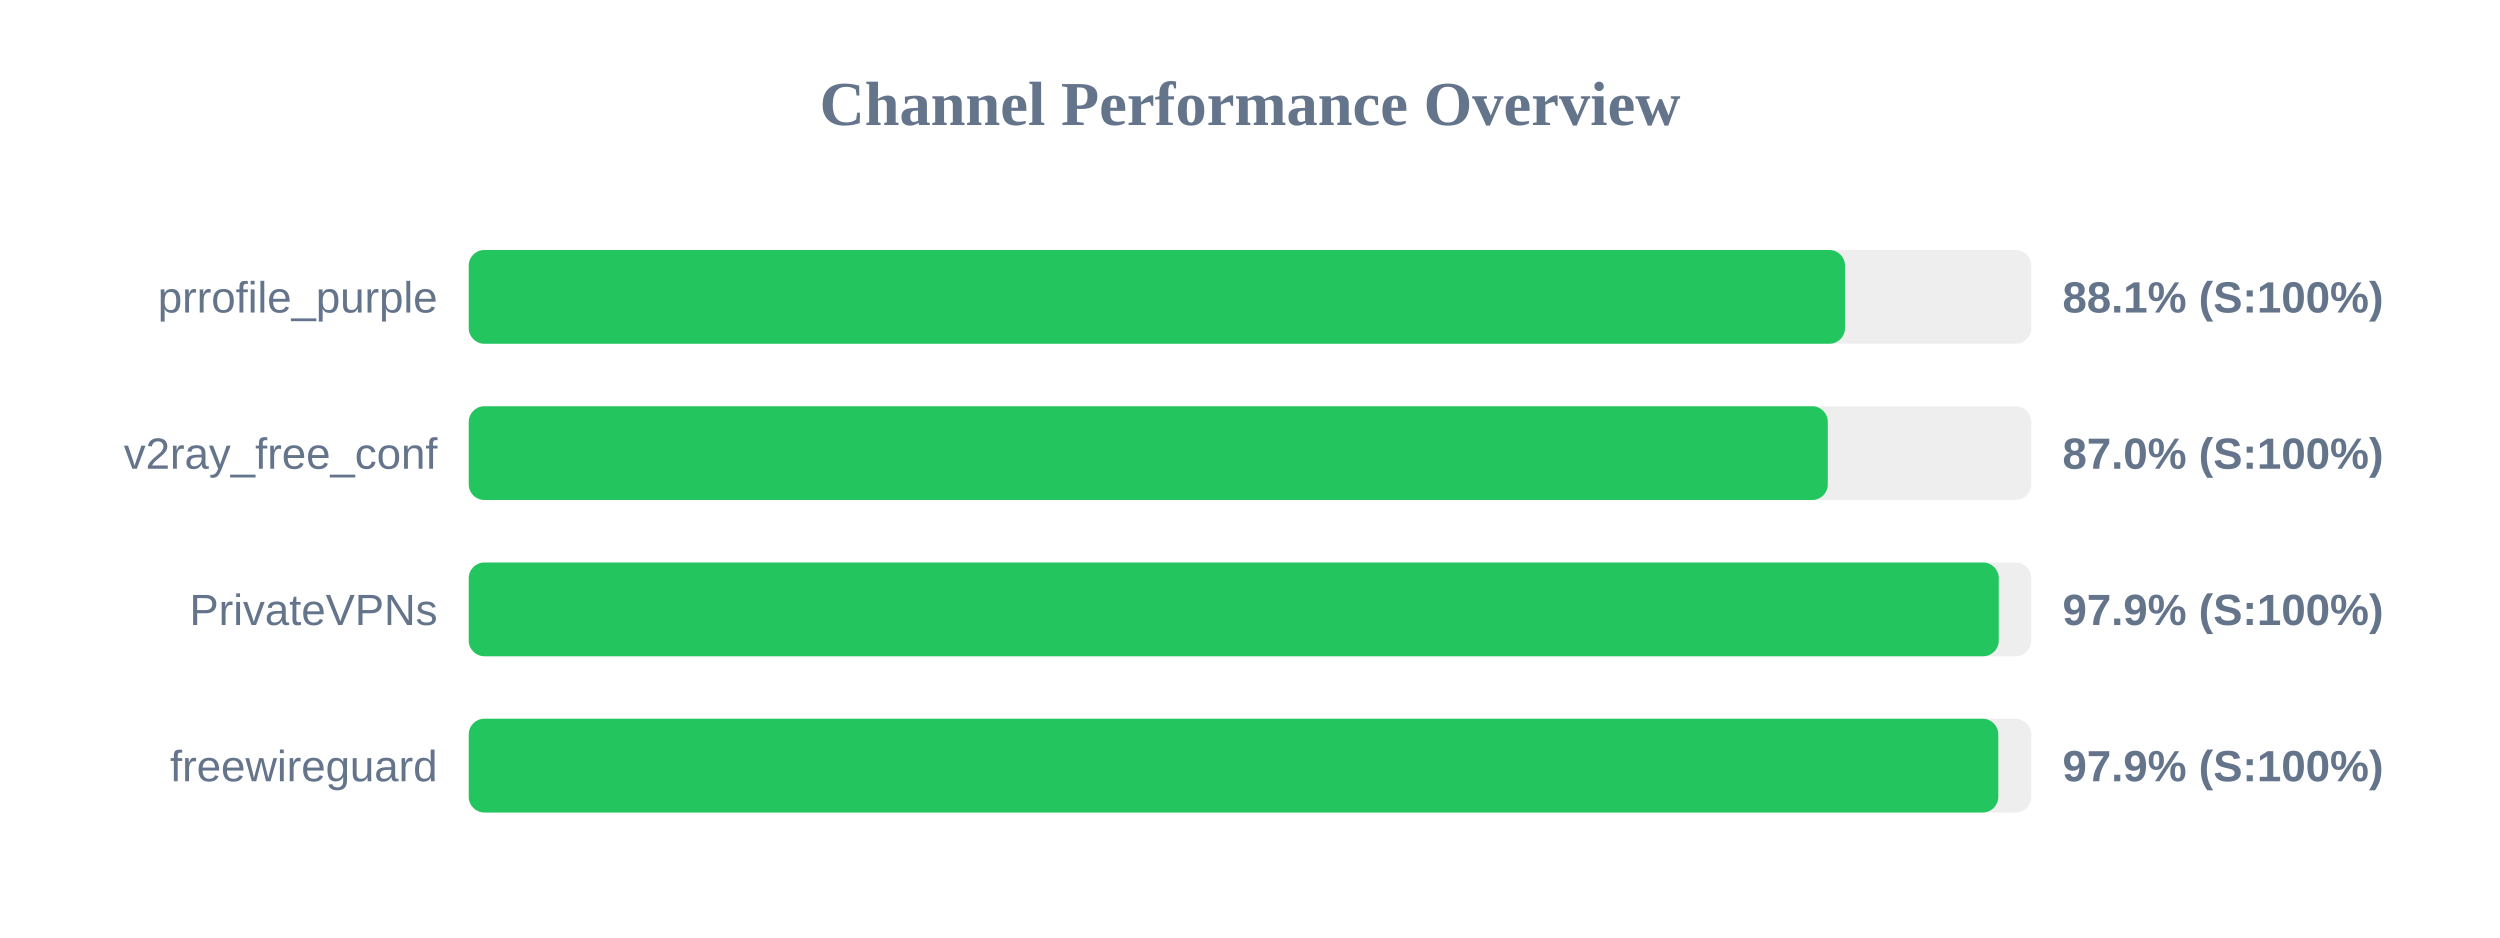
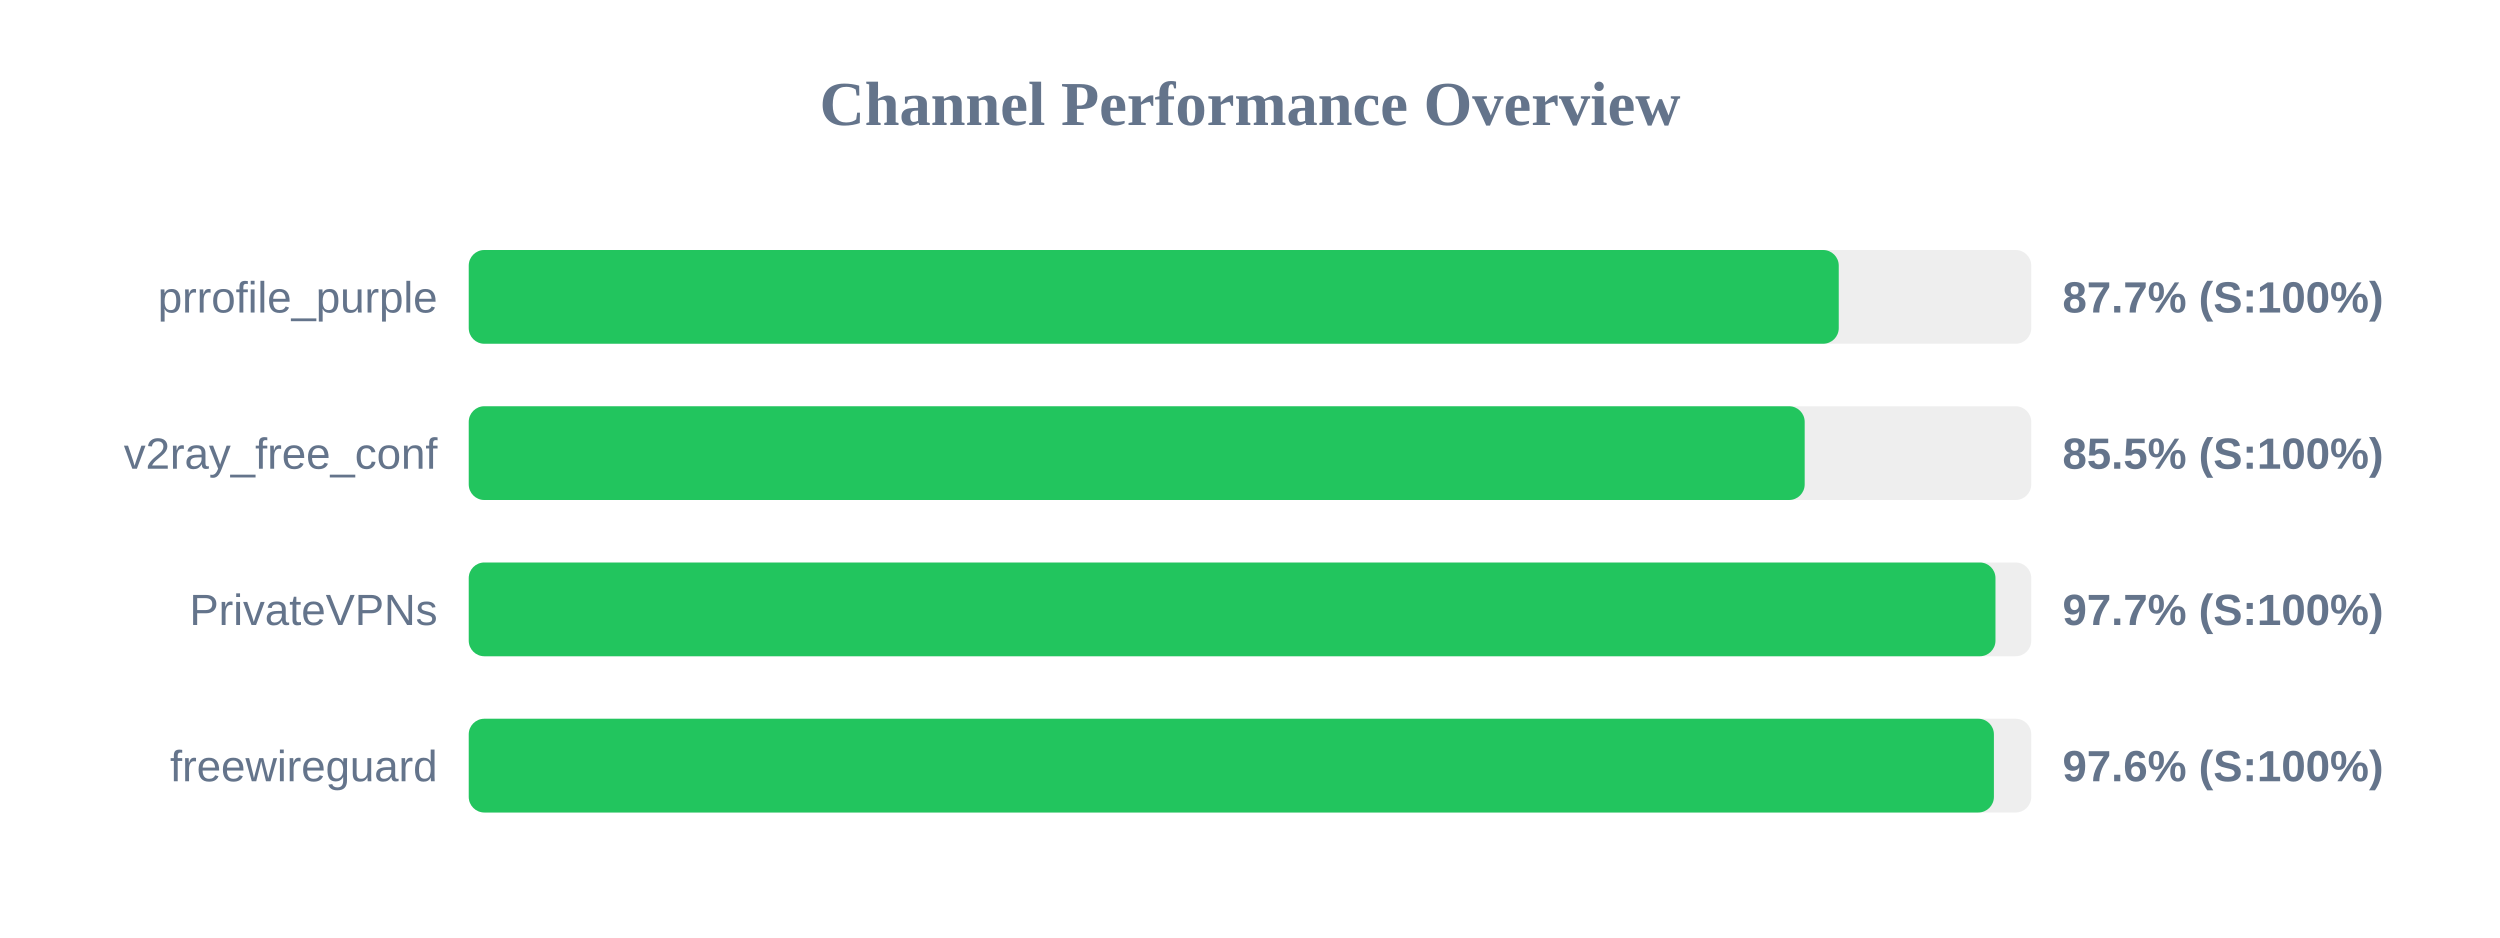
<svg xmlns="http://www.w3.org/2000/svg" width="800" height="300" version="1.1">
  <style>
        .row { font: 14px Arial; fill: #64748b; }
        .score { font: bold 14px Arial; fill: #64748b; }
    </style>
  <text x="400" y="40" text-anchor="middle" font-size="20px" font-weight="bold" fill="#64748b">Channel Performance Overview</text>
  <rect x="150" y="80" width="500" height="30" fill="#eee" rx="5" />
-   <rect x="150" y="80" width="440.4" height="30" fill="#22c55e" rx="5" />
+   <rect x="150" y="80" width="438.4" height="30" fill="#22c55e" rx="5" />
  <text x="140" y="100" text-anchor="end" class="row">prrofile_purple</text>
-   <text x="660" y="100" text-anchor="start" class="score">88.1% (S:100%)</text>
+   <text x="660" y="100" text-anchor="start" class="score">87.7% (S:100%)</text>
  <rect x="150" y="130" width="500" height="30" fill="#eee" rx="5" />
-   <rect x="150" y="130" width="434.9" height="30" fill="#22c55e" rx="5" />
+   <rect x="150" y="130" width="427.5" height="30" fill="#22c55e" rx="5" />
  <text x="140" y="150" text-anchor="end" class="row">v2ray_free_conf</text>
-   <text x="660" y="150" text-anchor="start" class="score">87.0% (S:100%)</text>
+   <text x="660" y="150" text-anchor="start" class="score">85.5% (S:100%)</text>
  <rect x="150" y="180" width="500" height="30" fill="#eee" rx="5" />
-   <rect x="150" y="180" width="489.6" height="30" fill="#22c55e" rx="5" />
+   <rect x="150" y="180" width="488.55" height="30" fill="#22c55e" rx="5" />
  <text x="140" y="200" text-anchor="end" class="row">PrivateVPNs</text>
-   <text x="660" y="200" text-anchor="start" class="score">97.9% (S:100%)</text>
+   <text x="660" y="200" text-anchor="start" class="score">97.7% (S:100%)</text>
  <rect x="150" y="230" width="500" height="30" fill="#eee" rx="5" />
-   <rect x="150" y="230" width="489.45" height="30" fill="#22c55e" rx="5" />
+   <rect x="150" y="230" width="488.05" height="30" fill="#22c55e" rx="5" />
  <text x="140" y="250" text-anchor="end" class="row">freewireguard</text>
-   <text x="660" y="250" text-anchor="start" class="score">97.9% (S:100%)</text>
+   <text x="660" y="250" text-anchor="start" class="score">97.6% (S:100%)</text>
</svg>
